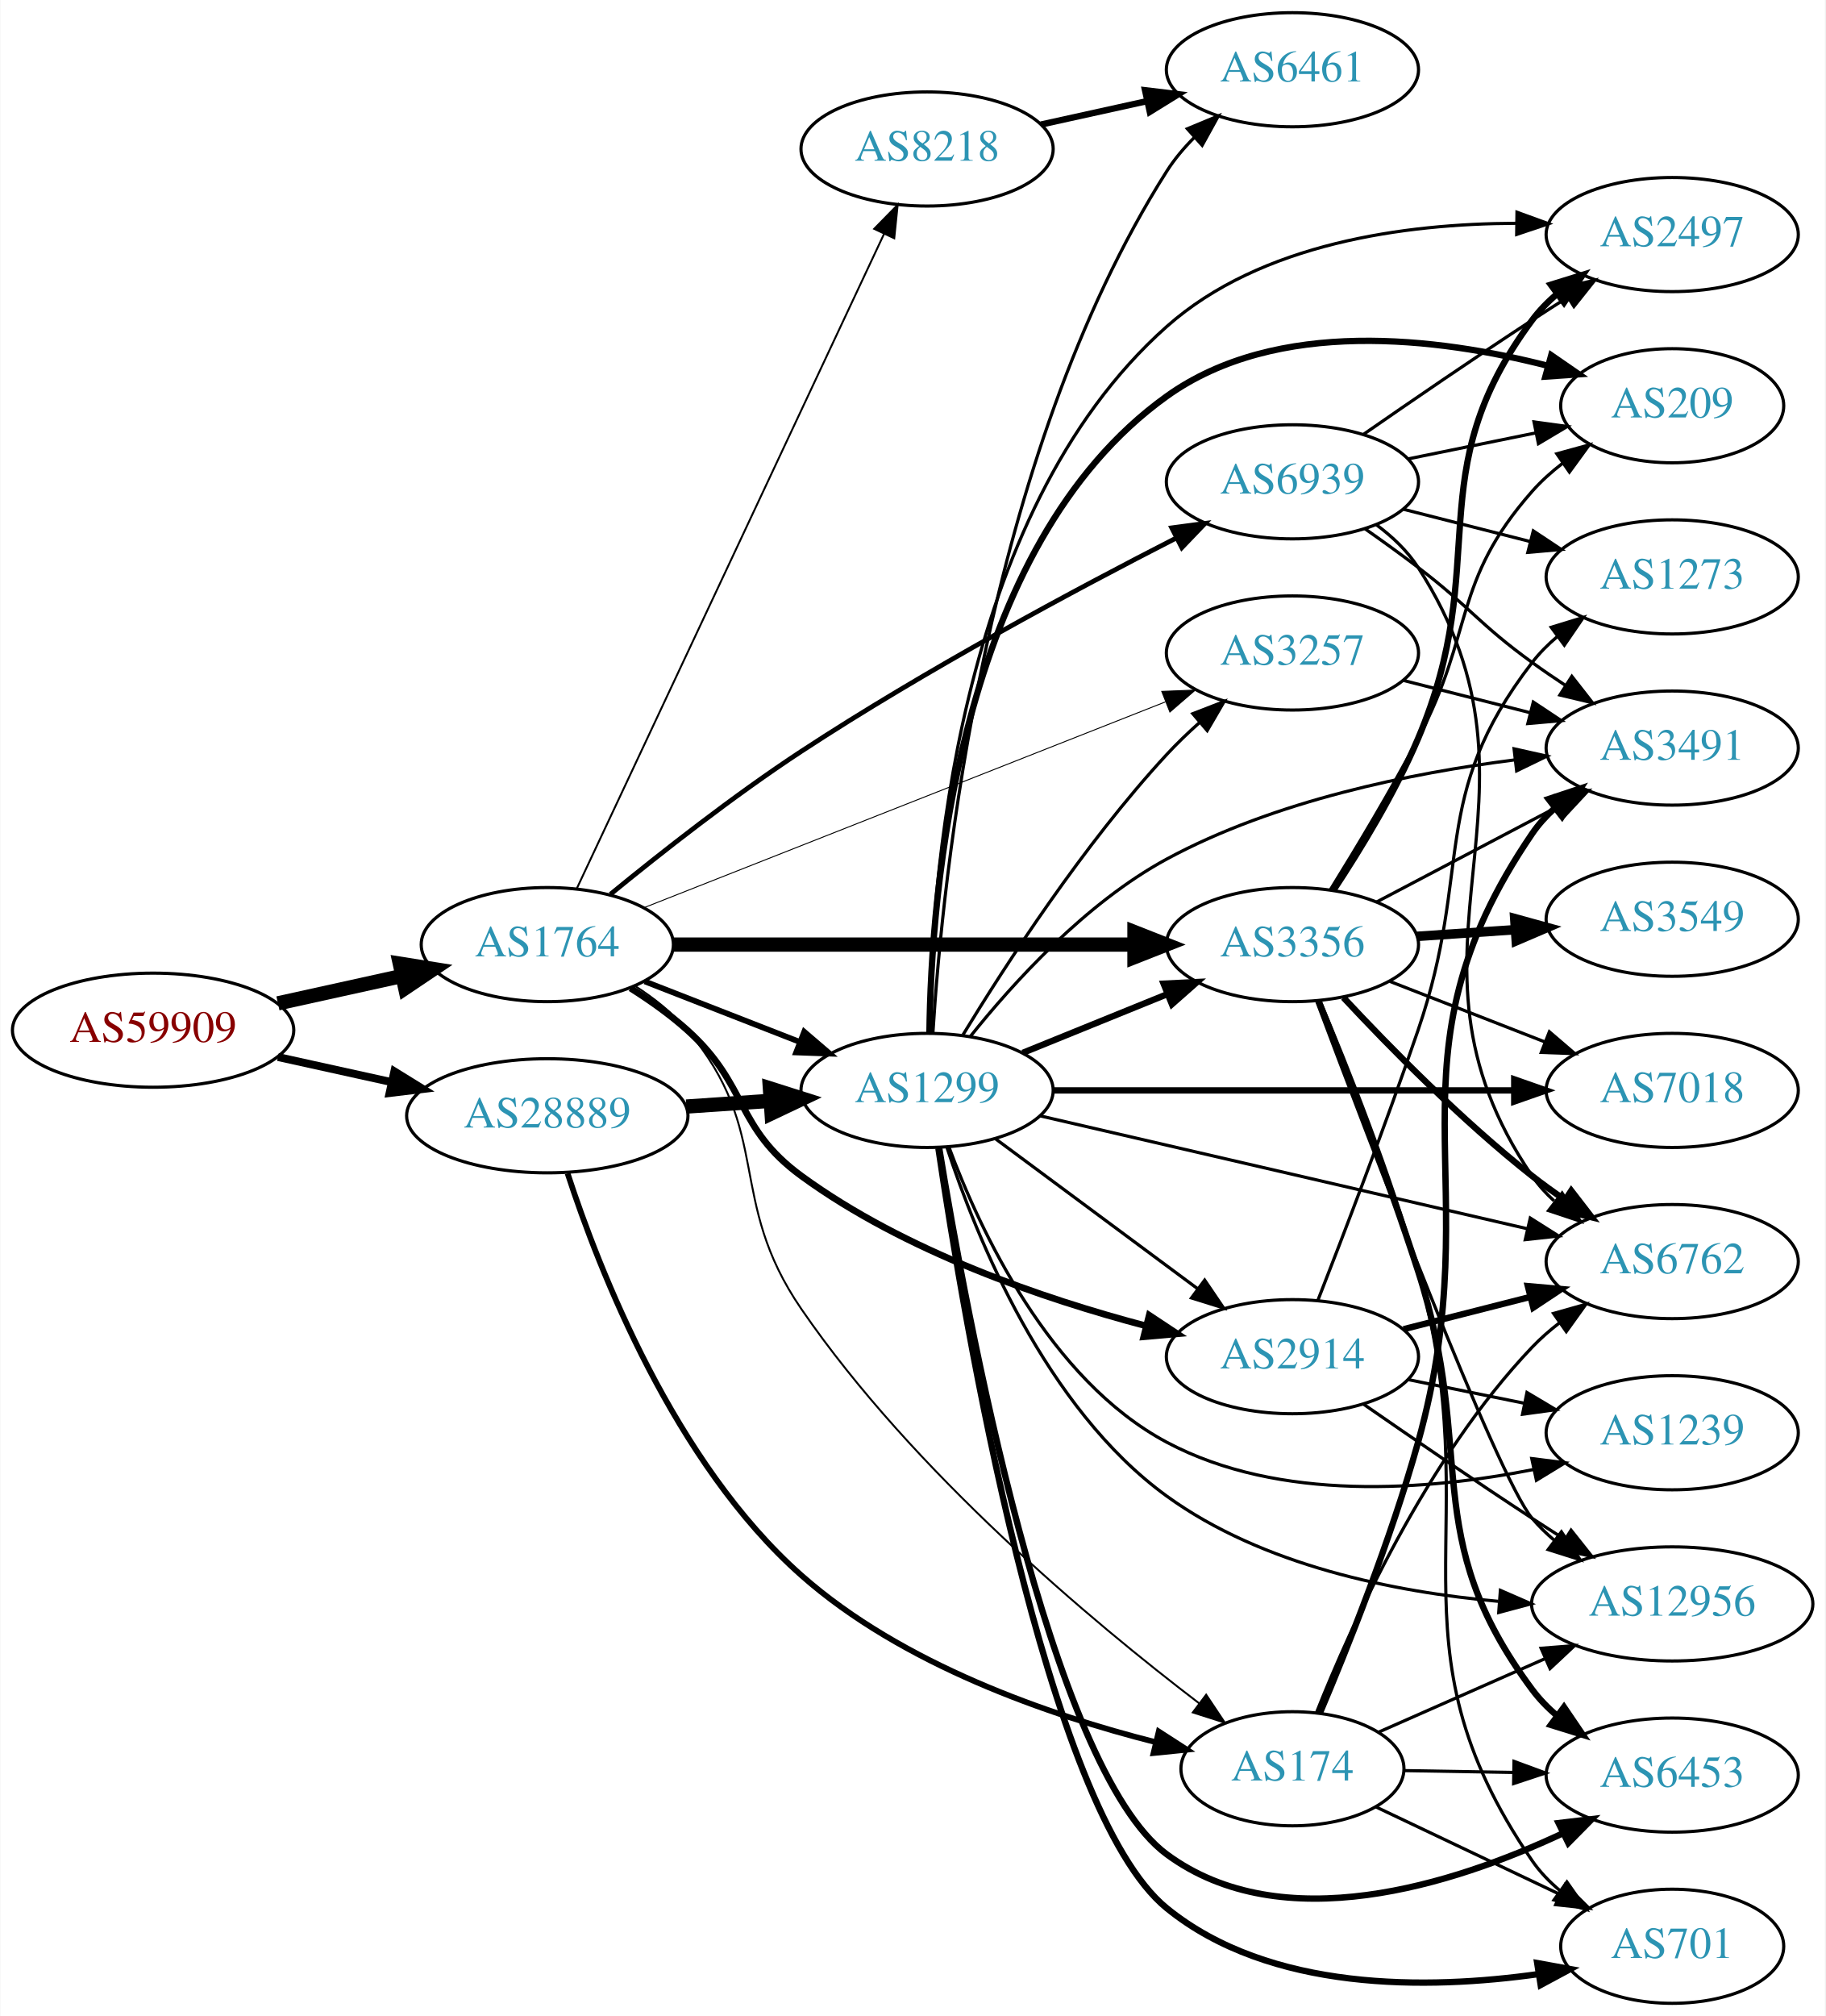
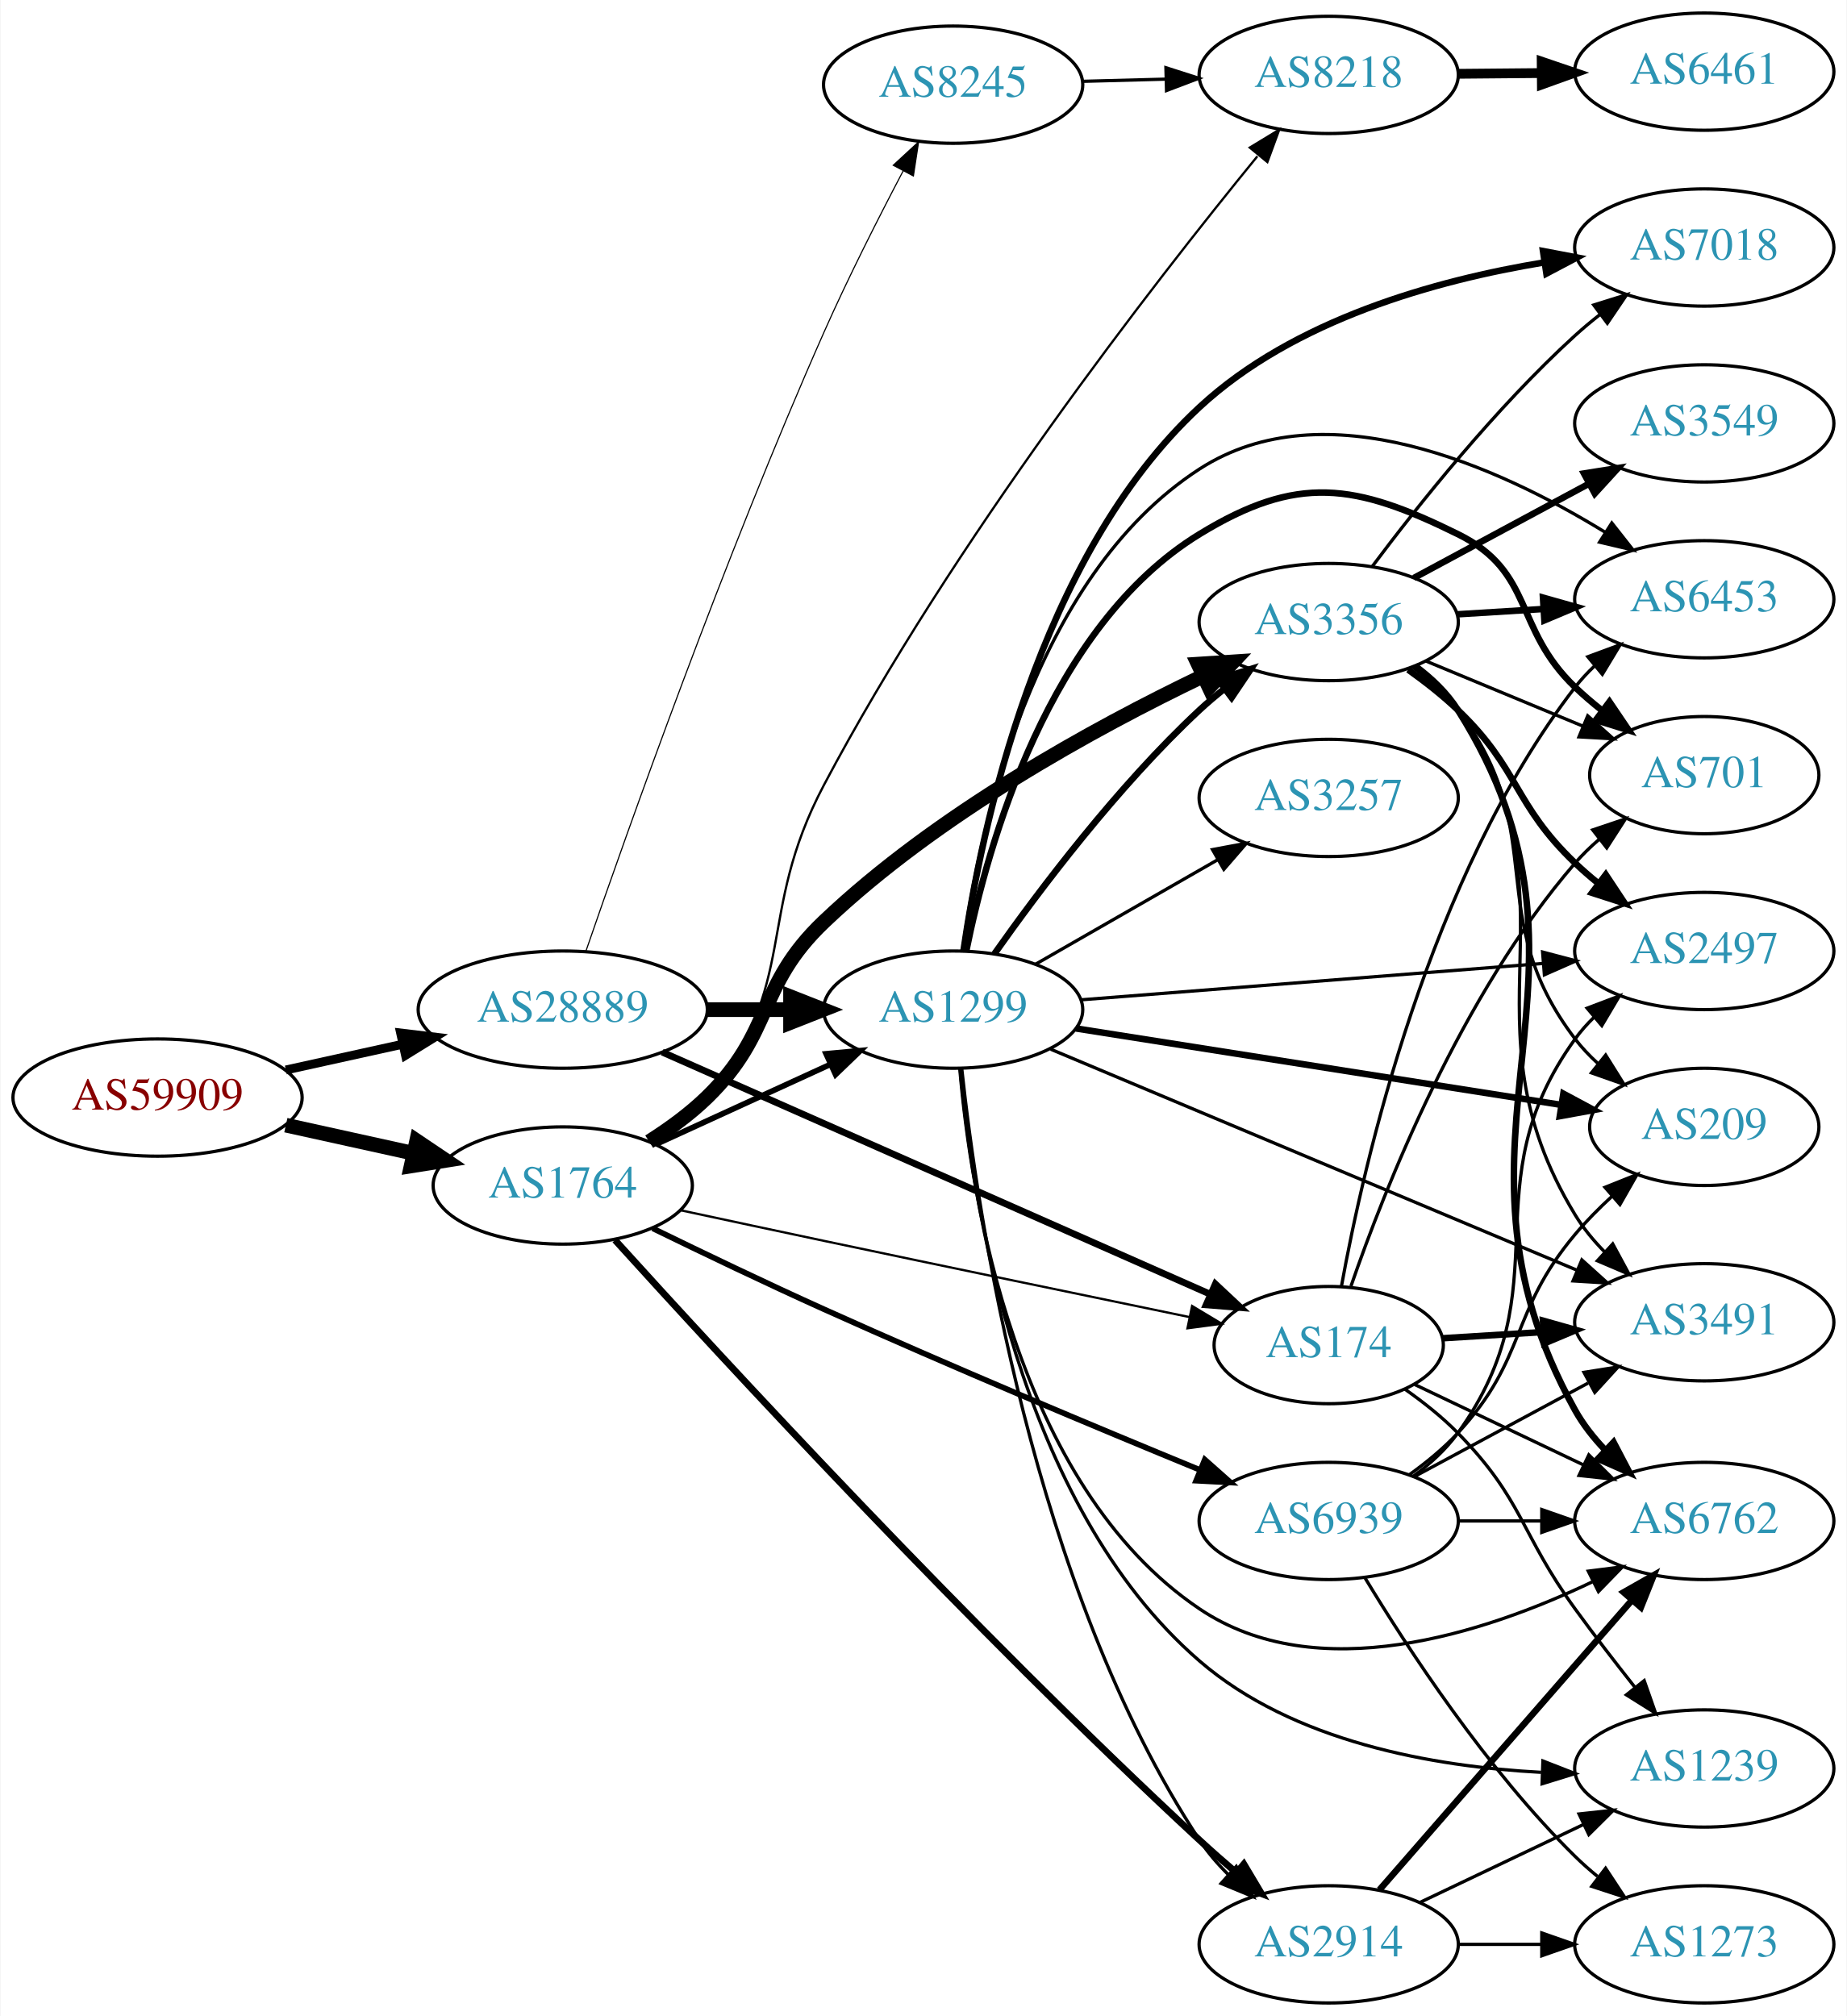
- <svg xmlns="http://www.w3.org/2000/svg" xmlns:xlink="http://www.w3.org/1999/xlink" width="576pt" height="636pt" viewBox="0.00 0.00 575.76 636.00">
-   <g id="graph0" class="graph" transform="scale(1 1) rotate(0) translate(4 632)">
-     <polygon fill="white" stroke="none" points="-4,4 -4,-632 571.762,-632 571.762,4 -4,4" />
+ <svg xmlns="http://www.w3.org/2000/svg" xmlns:xlink="http://www.w3.org/1999/xlink" width="567pt" height="619pt" viewBox="0.00 0.00 566.66 619.00">
+   <g id="graph0" class="graph" transform="scale(1 1) rotate(0) translate(4 615)">
+     <polygon fill="white" stroke="none" points="-4,4 -4,-615 562.663,-615 562.663,4 -4,4" />
    <g id="node1" class="node">
      <g id="a_node1">
        <a xlink:href="/asn/59909" xlink:title="AS59909 ~ Tele-Tec GmbH [AT]">
-           <ellipse fill="#ffffff" stroke="black" cx="44.196" cy="-307" rx="44.393" ry="18" />
-           <text text-anchor="middle" x="44.196" y="-303.3" font-family="Times,serif" font-size="14.00" fill="#880000">AS59909</text>
+           <ellipse fill="#ffffff" stroke="black" cx="44.196" cy="-278" rx="44.393" ry="18" />
+           <text text-anchor="middle" x="44.196" y="-274.3" font-family="Times,serif" font-size="14.00" fill="#880000">AS59909</text>
        </a>
      </g>
    </g>
    <g id="node2" class="node">
      <g id="a_node2">
        <a xlink:href="/asn/1764" xlink:title="AS1764 ~ NEXTLAYER-AS [AT]">
-           <ellipse fill="#ffffff" stroke="black" cx="168.588" cy="-334" rx="39.794" ry="18" />
-           <text text-anchor="middle" x="168.588" y="-330.3" font-family="Times,serif" font-size="14.00" fill="#2c94b3">AS1764</text>
+           <ellipse fill="#ffffff" stroke="black" cx="168.588" cy="-251" rx="39.794" ry="18" />
+           <text text-anchor="middle" x="168.588" y="-247.3" font-family="Times,serif" font-size="14.00" fill="#2c94b3">AS1764</text>
        </a>
      </g>
    </g>
    <g id="edge1" class="edge">
-       <path fill="none" stroke="black" stroke-width="4.5" d="M83.586,-315.469C95.977,-318.202 109.824,-321.257 122.644,-324.085" />
-       <polygon fill="black" stroke="black" stroke-width="4.5" points="122.045,-327.985 132.659,-326.295 123.742,-320.295 122.045,-327.985" />
+       <path fill="none" stroke="black" stroke-width="4.5" d="M83.586,-269.531C95.977,-266.798 109.824,-263.743 122.644,-260.915" />
+       <polygon fill="black" stroke="black" stroke-width="4.5" points="123.742,-264.705 132.659,-258.705 122.045,-257.015 123.742,-264.705" />
    </g>
    <g id="node3" class="node">
      <g id="a_node3">
        <a xlink:href="/asn/28889" xlink:title="AS28889 ~ LINZNET-AS [AT]">
-           <ellipse fill="#ffffff" stroke="black" cx="168.588" cy="-280" rx="44.393" ry="18" />
-           <text text-anchor="middle" x="168.588" y="-276.3" font-family="Times,serif" font-size="14.00" fill="#2c94b3">AS28889</text>
+           <ellipse fill="#ffffff" stroke="black" cx="168.588" cy="-305" rx="44.393" ry="18" />
+           <text text-anchor="middle" x="168.588" y="-301.3" font-family="Times,serif" font-size="14.00" fill="#2c94b3">AS28889</text>
        </a>
      </g>
    </g>
    <g id="edge2" class="edge">
-       <path fill="none" stroke="black" stroke-width="2.487" d="M83.586,-298.531C94.978,-296.018 107.6,-293.233 119.525,-290.603" />
-       <polygon fill="black" stroke="black" stroke-width="2.487" points="120.323,-294.011 129.335,-288.439 118.815,-287.175 120.323,-294.011" />
+       <path fill="none" stroke="black" stroke-width="2.727" d="M83.586,-286.469C94.978,-288.982 107.6,-291.767 119.525,-294.397" />
+       <polygon fill="black" stroke="black" stroke-width="2.727" points="118.815,-297.825 129.335,-296.561 120.323,-290.989 118.815,-297.825" />
    </g>
    <g id="node4" class="node">
      <g id="a_node4">
-         <a xlink:href="/asn/2914" xlink:title="AS2914 ~ NTT America, Inc. [US]">
-           <ellipse fill="#ffffff" stroke="black" cx="403.724" cy="-204" rx="39.794" ry="18" />
-           <text text-anchor="middle" x="403.724" y="-200.3" font-family="Times,serif" font-size="14.00" fill="#2c94b3">AS2914</text>
+         <a xlink:href="/asn/8218" xlink:title="AS8218 ~ legacy Neotelecoms [FR]">
+           <ellipse fill="#ffffff" stroke="black" cx="403.724" cy="-592" rx="39.794" ry="18" />
+           <text text-anchor="middle" x="403.724" y="-588.3" font-family="Times,serif" font-size="14.00" fill="#2c94b3">AS8218</text>
        </a>
      </g>
    </g>
    <g id="edge3" class="edge">
-       <path fill="none" stroke="black" stroke-width="2.1" d="M194.856,-320.259C201.024,-316.364 207.393,-311.851 212.784,-307 232.083,-289.635 227.818,-276.309 248.784,-261 281.428,-237.165 325.151,-222.244 357.657,-213.677" />
-       <polygon fill="black" stroke="black" stroke-width="2.1" points="358.526,-217.067 367.36,-211.219 356.807,-210.282 358.526,-217.067" />
+       <path fill="none" stroke="black" stroke-width="0.692" d="M196.415,-263.972C202.408,-267.832 208.306,-272.523 212.784,-278 241.63,-313.275 227.467,-333.726 248.784,-374 288.38,-448.809 349.856,-527.863 381.82,-567.008" />
+       <polygon fill="black" stroke="black" stroke-width="0.692" points="379.489,-569.684 388.544,-575.186 384.897,-565.238 379.489,-569.684" />
    </g>
    <g id="node5" class="node">
      <g id="a_node5">
        <a xlink:href="/asn/3356" xlink:title="AS3356 ~ Level 3 Parent, LLC [US]">
-           <ellipse fill="#ffffff" stroke="black" cx="403.724" cy="-334" rx="39.794" ry="18" />
-           <text text-anchor="middle" x="403.724" y="-330.3" font-family="Times,serif" font-size="14.00" fill="#2c94b3">AS3356</text>
+           <ellipse fill="#ffffff" stroke="black" cx="403.724" cy="-424" rx="39.794" ry="18" />
+           <text text-anchor="middle" x="403.724" y="-420.3" font-family="Times,serif" font-size="14.00" fill="#2c94b3">AS3356</text>
        </a>
      </g>
    </g>
    <g id="edge4" class="edge">
-       <path fill="none" stroke="black" stroke-width="4.5" d="M208.348,-334C248.264,-334 310.582,-334 353.853,-334" />
-       <polygon fill="black" stroke="black" stroke-width="4.5" points="353.872,-337.938 363.872,-334 353.872,-330.063 353.872,-337.938" />
+       <path fill="none" stroke="black" stroke-width="4.5" d="M195.117,-264.462C201.28,-268.362 207.582,-272.948 212.784,-278 233.478,-298.094 227.892,-312.113 248.784,-332 283.37,-364.921 331.763,-391.415 365.009,-407.368" />
+       <polygon fill="black" stroke="black" stroke-width="4.5" points="363.659,-411.084 374.383,-411.78 367.012,-403.959 363.659,-411.084" />
    </g>
    <g id="node6" class="node">
      <g id="a_node6">
-         <a xlink:href="/asn/3257" xlink:title="AS3257 ~ GTT [DE]">
-           <ellipse fill="#ffffff" stroke="black" cx="403.724" cy="-426" rx="39.794" ry="18" />
-           <text text-anchor="middle" x="403.724" y="-422.3" font-family="Times,serif" font-size="14.00" fill="#2c94b3">AS3257</text>
+         <a xlink:href="/asn/1299" xlink:title="AS1299 ~ Telia Carrier [EU]">
+           <ellipse fill="#ffffff" stroke="black" cx="288.431" cy="-305" rx="39.794" ry="18" />
+           <text text-anchor="middle" x="288.431" y="-301.3" font-family="Times,serif" font-size="14.00" fill="#2c94b3">AS1299</text>
        </a>
      </g>
    </g>
    <g id="edge5" class="edge">
-       <path fill="none" stroke="black" stroke-width="0.3" d="M199.115,-345.652C240.867,-362.128 317.233,-392.264 363.644,-410.578" />
-       <polygon fill="black" stroke="black" stroke-width="0.3" points="362.483,-413.883 373.069,-414.298 365.052,-407.371 362.483,-413.883" />
+       <path fill="none" stroke="black" stroke-width="1.731" d="M197.217,-263.661C213.174,-270.973 233.445,-280.261 250.727,-288.181" />
+       <polygon fill="black" stroke="black" stroke-width="1.731" points="249.426,-291.435 259.975,-292.419 252.342,-285.071 249.426,-291.435" />
    </g>
    <g id="node7" class="node">
      <g id="a_node7">
-         <a xlink:href="/asn/174" xlink:title="AS174 ~ Cogent Communications [US]">
-           <ellipse fill="#ffffff" stroke="black" cx="403.724" cy="-74" rx="35.194" ry="18" />
-           <text text-anchor="middle" x="403.724" y="-70.3" font-family="Times,serif" font-size="14.00" fill="#2c94b3">AS174</text>
+         <a xlink:href="/asn/2914" xlink:title="AS2914 ~ NTT America, Inc. [US]">
+           <ellipse fill="#ffffff" stroke="black" cx="403.724" cy="-18" rx="39.794" ry="18" />
+           <text text-anchor="middle" x="403.724" y="-14.3" font-family="Times,serif" font-size="14.00" fill="#2c94b3">AS2914</text>
        </a>
      </g>
    </g>
    <g id="edge6" class="edge">
-       <path fill="none" stroke="black" stroke-width="0.6" d="M196.301,-320.934C202.297,-317.076 208.225,-312.41 212.784,-307 240.015,-274.686 224.861,-253.833 248.784,-219 284.137,-167.524 340.466,-120.443 374.292,-94.639" />
-       <polygon fill="black" stroke="black" stroke-width="0.6" points="376.498,-97.359 382.381,-88.547 372.287,-91.767 376.498,-97.359" />
+       <path fill="none" stroke="black" stroke-width="2.077" d="M184.631,-234.246C216.545,-198.977 293.872,-114.975 364.077,-50 367.645,-46.698 371.495,-43.314 375.333,-40.042" />
+       <polygon fill="black" stroke="black" stroke-width="2.077" points="377.677,-42.644 383.102,-33.543 373.186,-37.275 377.677,-42.644" />
    </g>
    <g id="node8" class="node">
      <g id="a_node8">
-         <a xlink:href="/asn/1299" xlink:title="AS1299 ~ Telia Carrier [EU]">
-           <ellipse fill="#ffffff" stroke="black" cx="288.431" cy="-288" rx="39.794" ry="18" />
-           <text text-anchor="middle" x="288.431" y="-284.3" font-family="Times,serif" font-size="14.00" fill="#2c94b3">AS1299</text>
+         <a xlink:href="/asn/174" xlink:title="AS174 ~ Cogent Communications [US]">
+           <ellipse fill="#ffffff" stroke="black" cx="403.724" cy="-202" rx="35.194" ry="18" />
+           <text text-anchor="middle" x="403.724" y="-198.3" font-family="Times,serif" font-size="14.00" fill="#2c94b3">AS174</text>
        </a>
      </g>
    </g>
    <g id="edge7" class="edge">
-       <path fill="none" stroke="black" stroke-width="1.8" d="M199.325,-322.392C214.119,-316.618 232.196,-309.561 248.118,-303.346" />
-       <polygon fill="black" stroke="black" stroke-width="1.8" points="249.661,-306.501 257.704,-299.604 247.115,-299.98 249.661,-306.501" />
+       <path fill="none" stroke="black" stroke-width="0.692" d="M204.666,-243.419C218.419,-240.46 234.338,-237.052 248.784,-234 286.696,-225.991 329.896,-217.024 360.863,-210.625" />
+       <polygon fill="black" stroke="black" stroke-width="0.692" points="361.784,-214.009 370.87,-208.559 360.369,-207.154 361.784,-214.009" />
    </g>
    <g id="node9" class="node">
      <g id="a_node9">
-         <a xlink:href="/asn/8218" xlink:title="AS8218 ~ legacy Neotelecoms [FR]">
-           <ellipse fill="#ffffff" stroke="black" cx="288.431" cy="-585" rx="39.794" ry="18" />
-           <text text-anchor="middle" x="288.431" y="-581.3" font-family="Times,serif" font-size="14.00" fill="#2c94b3">AS8218</text>
+         <a xlink:href="/asn/6939" xlink:title="AS6939 ~ Hurricane Electric LLC [US]">
+           <ellipse fill="#ffffff" stroke="black" cx="403.724" cy="-148" rx="39.794" ry="18" />
+           <text text-anchor="middle" x="403.724" y="-144.3" font-family="Times,serif" font-size="14.00" fill="#2c94b3">AS6939</text>
        </a>
      </g>
    </g>
    <g id="edge8" class="edge">
-       <path fill="none" stroke="black" stroke-width="0.6" d="M177.875,-351.65C198.202,-394.945 250.635,-506.626 274.841,-558.185" />
-       <polygon fill="black" stroke="black" stroke-width="0.6" points="271.735,-559.805 279.153,-567.37 278.072,-556.83 271.735,-559.805" />
+       <path fill="none" stroke="black" stroke-width="1.731" d="M196.2,-237.84C211.498,-230.373 231.127,-220.958 248.784,-213 287.685,-195.467 332.7,-176.624 363.963,-163.765" />
+       <polygon fill="black" stroke="black" stroke-width="1.731" points="365.682,-166.843 373.605,-159.809 363.025,-160.367 365.682,-166.843" />
+     </g>
+     <g id="edge28" class="edge">
+       <path fill="none" stroke="black" stroke-width="4.5" d="M212.799,-305C221.112,-305 229.875,-305 238.357,-305" />
+       <polygon fill="black" stroke="black" stroke-width="4.5" points="238.516,-308.938 248.516,-305 238.516,-301.063 238.516,-308.938" />
+     </g>
+     <g id="edge26" class="edge">
+       <path fill="none" stroke="black" stroke-width="2.077" d="M199.115,-291.955C242.011,-273.003 321.443,-237.91 367.39,-217.611" />
+       <polygon fill="black" stroke="black" stroke-width="2.077" points="368.928,-220.758 376.661,-213.515 366.099,-214.355 368.928,-220.758" />
+     </g>
+     <g id="node21" class="node">
+       <g id="a_node21">
+         <a xlink:href="/asn/8245" xlink:title="AS8245 ~ Video-Broadcast GmbH [AT]">
+           <ellipse fill="#ffffff" stroke="black" cx="288.431" cy="-589" rx="39.794" ry="18" />
+           <text text-anchor="middle" x="288.431" y="-585.3" font-family="Times,serif" font-size="14.00" fill="#2c94b3">AS8245</text>
+         </a>
+       </g>
+     </g>
+     <g id="edge27" class="edge">
+       <path fill="none" stroke="black" stroke-width="0.346" d="M175.639,-322.788C188.133,-359.052 218.181,-443.935 248.784,-513 256.212,-529.763 265.5,-548.097 273.109,-562.558" />
+       <polygon fill="black" stroke="black" stroke-width="0.346" points="270.048,-564.256 277.83,-571.445 276.229,-560.972 270.048,-564.256" />
    </g>
    <g id="node10" class="node">
      <g id="a_node10">
-         <a xlink:href="/asn/6939" xlink:title="AS6939 ~ Hurricane Electric LLC [US]">
-           <ellipse fill="#ffffff" stroke="black" cx="403.724" cy="-480" rx="39.794" ry="18" />
-           <text text-anchor="middle" x="403.724" y="-476.3" font-family="Times,serif" font-size="14.00" fill="#2c94b3">AS6939</text>
+         <a xlink:href="/asn/6461" xlink:title="AS6461 ~ Zayo Bandwidth [US]">
+           <ellipse fill="#ffffff" stroke="black" cx="519.017" cy="-593" rx="39.794" ry="18" />
+           <text text-anchor="middle" x="519.017" y="-589.3" font-family="Times,serif" font-size="14.00" fill="#2c94b3">AS6461</text>
        </a>
      </g>
    </g>
    <g id="edge9" class="edge">
-       <path fill="none" stroke="black" stroke-width="1.5" d="M188.513,-349.889C204.192,-362.728 227.305,-380.915 248.784,-395 287.937,-420.675 335.425,-446.093 367.211,-462.347" />
-       <polygon fill="black" stroke="black" stroke-width="1.5" points="365.641,-465.475 376.142,-466.884 368.812,-459.235 365.641,-465.475" />
-     </g>
-     <g id="edge43" class="edge">
-       <path fill="none" stroke="black" stroke-width="1.8" d="M174.99,-261.821C184.866,-231.524 208.603,-170.533 248.784,-135 280.595,-106.869 326.95,-90.892 360.473,-82.409" />
-       <polygon fill="black" stroke="black" stroke-width="1.8" points="361.531,-85.755 370.434,-80.012 359.893,-78.949 361.531,-85.755" />
-     </g>
-     <g id="edge44" class="edge">
-       <path fill="none" stroke="black" stroke-width="4.5" d="M212.465,-282.911C221.074,-283.495 230.177,-284.113 238.96,-284.709" />
-       <polygon fill="black" stroke="black" stroke-width="4.5" points="238.831,-288.647 249.075,-285.396 239.365,-280.79 238.831,-288.647" />
+       <path fill="none" stroke="black" stroke-width="3" d="M443.396,-592.341C451.599,-592.414 460.363,-592.491 468.895,-592.566" />
+       <polygon fill="black" stroke="black" stroke-width="3" points="469.104,-596.068 479.134,-592.657 469.166,-589.069 469.104,-596.068" />
    </g>
    <g id="node11" class="node">
      <g id="a_node11">
-         <a xlink:href="/asn/1239" xlink:title="AS1239 ~ Sprint [US]">
-           <ellipse fill="#ffffff" stroke="black" cx="523.566" cy="-180" rx="39.794" ry="18" />
-           <text text-anchor="middle" x="523.566" y="-176.3" font-family="Times,serif" font-size="14.00" fill="#2c94b3">AS1239</text>
+         <a xlink:href="/asn/6762" xlink:title="AS6762 ~ TELECOM ITALIA SPARKLE S.p.A. [IT]">
+           <ellipse fill="#ffffff" stroke="black" cx="519.017" cy="-148" rx="39.794" ry="18" />
+           <text text-anchor="middle" x="519.017" y="-144.3" font-family="Times,serif" font-size="14.00" fill="#2c94b3">AS6762</text>
        </a>
      </g>
    </g>
    <g id="edge10" class="edge">
-       <path fill="none" stroke="black" d="M440.08,-196.799C451.627,-194.448 464.619,-191.802 476.817,-189.317" />
-       <polygon fill="black" stroke="black" points="477.727,-192.704 486.827,-187.279 476.33,-185.845 477.727,-192.704" />
+       <path fill="none" stroke="black" stroke-width="2" d="M430.247,-410.526C435.292,-406.775 440.048,-402.259 443.37,-397 495.117,-315.091 432.277,-266.67 479.37,-182 481.795,-177.641 484.999,-173.567 488.528,-169.86" />
+       <polygon fill="black" stroke="black" stroke-width="2" points="491.169,-172.182 496.081,-162.795 486.387,-167.07 491.169,-172.182" />
    </g>
    <g id="node12" class="node">
      <g id="a_node12">
-         <a xlink:href="/asn/6762" xlink:title="AS6762 ~ TELECOM ITALIA SPARKLE S.p.A. [IT]">
-           <ellipse fill="#ffffff" stroke="black" cx="523.566" cy="-234" rx="39.794" ry="18" />
-           <text text-anchor="middle" x="523.566" y="-230.3" font-family="Times,serif" font-size="14.00" fill="#2c94b3">AS6762</text>
+         <a xlink:href="/asn/2497" xlink:title="AS2497 ~ Internet Initiative Japan Inc. [JP]">
+           <ellipse fill="#ffffff" stroke="black" cx="519.017" cy="-323" rx="39.794" ry="18" />
+           <text text-anchor="middle" x="519.017" y="-319.3" font-family="Times,serif" font-size="14.00" fill="#2c94b3">AS2497</text>
        </a>
      </g>
    </g>
    <g id="edge11" class="edge">
-       <path fill="none" stroke="black" stroke-width="2" d="M438.809,-212.677C451.267,-215.849 465.539,-219.482 478.73,-222.84" />
-       <polygon fill="black" stroke="black" stroke-width="2" points="478.004,-226.267 488.558,-225.342 479.731,-219.483 478.004,-226.267" />
+       <path fill="none" stroke="black" stroke-width="2" d="M428.104,-409.394C433.369,-405.645 438.758,-401.414 443.37,-397 462.379,-378.806 460.361,-368.194 479.37,-350 481.532,-347.931 483.865,-345.902 486.275,-343.944" />
+       <polygon fill="black" stroke="black" stroke-width="2" points="488.782,-346.436 494.636,-337.606 484.553,-340.858 488.782,-346.436" />
    </g>
    <g id="node13" class="node">
      <g id="a_node13">
-         <a xlink:href="/asn/12956" xlink:title="AS12956 ~ TELXIUS [ES]">
-           <ellipse fill="#ffffff" stroke="black" cx="523.566" cy="-126" rx="44.393" ry="18" />
-           <text text-anchor="middle" x="523.566" y="-122.3" font-family="Times,serif" font-size="14.00" fill="#2c94b3">AS12956</text>
+         <a xlink:href="/asn/3549" xlink:title="AS3549 ~ Level 3 Parent, LLC [US]">
+           <ellipse fill="#ffffff" stroke="black" cx="519.017" cy="-485" rx="39.794" ry="18" />
+           <text text-anchor="middle" x="519.017" y="-481.3" font-family="Times,serif" font-size="14.00" fill="#2c94b3">AS3549</text>
        </a>
      </g>
    </g>
    <g id="edge12" class="edge">
-       <path fill="none" stroke="black" d="M426.127,-189.037C440.966,-178.746 461.241,-164.852 479.37,-153 482.69,-150.83 486.172,-148.592 489.657,-146.376" />
-       <polygon fill="black" stroke="black" points="491.647,-149.259 498.239,-140.964 487.914,-143.337 491.647,-149.259" />
+       <path fill="none" stroke="black" stroke-width="2" d="M429.867,-437.538C445.598,-446.008 466.082,-457.037 483.344,-466.331" />
+       <polygon fill="black" stroke="black" stroke-width="2" points="482.088,-469.63 492.552,-471.289 485.406,-463.467 482.088,-469.63" />
    </g>
    <g id="node14" class="node">
      <g id="a_node14">
-         <a xlink:href="/asn/1273" xlink:title="AS1273 ~ Vodafone Group PLC [EU]">
-           <ellipse fill="#ffffff" stroke="black" cx="523.566" cy="-450" rx="39.794" ry="18" />
-           <text text-anchor="middle" x="523.566" y="-446.3" font-family="Times,serif" font-size="14.00" fill="#2c94b3">AS1273</text>
+         <a xlink:href="/asn/7018" xlink:title="AS7018 ~ AT&amp;T Services, Inc. [US]">
+           <ellipse fill="#ffffff" stroke="black" cx="519.017" cy="-539" rx="39.794" ry="18" />
+           <text text-anchor="middle" x="519.017" y="-535.3" font-family="Times,serif" font-size="14.00" fill="#2c94b3">AS7018</text>
        </a>
      </g>
    </g>
    <g id="edge13" class="edge">
-       <path fill="none" stroke="black" d="M411.742,-221.75C419.739,-242.187 433.037,-276.825 443.37,-307 460.859,-358.07 446.421,-380.241 479.37,-423 481.664,-425.977 484.387,-428.71 487.334,-431.198" />
-       <polygon fill="black" stroke="black" points="485.382,-434.107 495.512,-437.209 489.527,-428.466 485.382,-434.107" />
-     </g>
-     <g id="edge16" class="edge">
-       <path fill="none" stroke="black" stroke-width="2" d="M419.821,-317.288C434.287,-301.765 457.144,-278.481 479.37,-261 482.655,-258.417 486.198,-255.867 489.794,-253.427" />
-       <polygon fill="black" stroke="black" stroke-width="2" points="491.708,-256.357 498.178,-247.967 487.888,-250.491 491.708,-256.357" />
-     </g>
-     <g id="edge17" class="edge">
-       <path fill="none" stroke="black" d="M411.327,-316.269C427.423,-273.316 468.18,-166.24 479.37,-153 481.482,-150.501 483.886,-148.16 486.454,-145.984" />
-       <polygon fill="black" stroke="black" points="488.603,-148.747 494.517,-139.957 484.412,-143.141 488.603,-148.747" />
+       <path fill="none" stroke="black" d="M417.049,-441.017C430.983,-459.622 454.927,-489.746 479.37,-512 481.791,-514.204 484.399,-516.379 487.076,-518.479" />
+       <polygon fill="black" stroke="black" points="485.084,-521.359 495.199,-524.513 489.259,-515.74 485.084,-521.359" />
    </g>
    <g id="node15" class="node">
      <g id="a_node15">
-         <a xlink:href="/asn/7018" xlink:title="AS7018 ~ AT&amp;T Services, Inc. [US]">
-           <ellipse fill="#ffffff" stroke="black" cx="523.566" cy="-288" rx="39.794" ry="18" />
-           <text text-anchor="middle" x="523.566" y="-284.3" font-family="Times,serif" font-size="14.00" fill="#2c94b3">AS7018</text>
+         <a xlink:href="/asn/6453" xlink:title="AS6453 ~ TATA COMMUNICATIONS (AMERICA) INC [US]">
+           <ellipse fill="#ffffff" stroke="black" cx="519.017" cy="-431" rx="39.794" ry="18" />
+           <text text-anchor="middle" x="519.017" y="-427.3" font-family="Times,serif" font-size="14.00" fill="#2c94b3">AS6453</text>
        </a>
      </g>
    </g>
    <g id="edge14" class="edge">
-       <path fill="none" stroke="black" d="M434.46,-322.392C449.254,-316.618 467.332,-309.561 483.253,-303.346" />
-       <polygon fill="black" stroke="black" points="484.796,-306.501 492.839,-299.604 482.251,-299.98 484.796,-306.501" />
+       <path fill="none" stroke="black" stroke-width="2" d="M443.08,-426.37C451.569,-426.894 460.673,-427.457 469.507,-428.003" />
+       <polygon fill="black" stroke="black" stroke-width="2" points="469.504,-431.509 479.7,-428.633 469.935,-424.522 469.504,-431.509" />
    </g>
    <g id="node16" class="node">
      <g id="a_node16">
-         <a xlink:href="/asn/2497" xlink:title="AS2497 ~ Internet Initiative Japan Inc. [JP]">
-           <ellipse fill="#ffffff" stroke="black" cx="523.566" cy="-558" rx="39.794" ry="18" />
-           <text text-anchor="middle" x="523.566" y="-554.3" font-family="Times,serif" font-size="14.00" fill="#2c94b3">AS2497</text>
+         <a xlink:href="/asn/3491" xlink:title="AS3491 ~ PCCW Global, Inc. [US]">
+           <ellipse fill="#ffffff" stroke="black" cx="519.017" cy="-209" rx="39.794" ry="18" />
+           <text text-anchor="middle" x="519.017" y="-205.3" font-family="Times,serif" font-size="14.00" fill="#2c94b3">AS3491</text>
        </a>
      </g>
    </g>
    <g id="edge15" class="edge">
-       <path fill="none" stroke="black" stroke-width="2" d="M416.736,-351.25C425.15,-363.972 436.139,-381.959 443.37,-399 467.125,-454.978 443.094,-482.196 479.37,-531 481.612,-534.017 484.301,-536.776 487.225,-539.28" />
-       <polygon fill="black" stroke="black" stroke-width="2" points="485.254,-542.175 495.374,-545.314 489.42,-536.55 485.254,-542.175" />
+       <path fill="none" stroke="black" d="M430.006,-410.368C435.064,-406.626 439.886,-402.153 443.37,-397 482.987,-338.415 442.638,-302.435 479.37,-242 481.873,-237.882 485.068,-234.018 488.545,-230.489" />
+       <polygon fill="black" stroke="black" points="490.917,-233.062 495.947,-223.738 486.2,-227.89 490.917,-233.062" />
    </g>
    <g id="node17" class="node">
      <g id="a_node17">
-         <a xlink:href="/asn/6453" xlink:title="AS6453 ~ TATA COMMUNICATIONS (AMERICA) INC [US]">
-           <ellipse fill="#ffffff" stroke="black" cx="523.566" cy="-72" rx="39.794" ry="18" />
-           <text text-anchor="middle" x="523.566" y="-68.3" font-family="Times,serif" font-size="14.00" fill="#2c94b3">AS6453</text>
-         </a>
-       </g>
-     </g>
-     <g id="edge18" class="edge">
-       <path fill="none" stroke="black" stroke-width="2" d="M411.932,-316.313C420.104,-295.935 433.561,-261.35 443.37,-231 462.071,-173.138 443.094,-147.804 479.37,-99 481.612,-95.984 484.301,-93.224 487.225,-90.72" />
-       <polygon fill="black" stroke="black" stroke-width="2" points="489.42,-93.45 495.374,-84.686 485.254,-87.825 489.42,-93.45" />
+         <a xlink:href="/asn/209" xlink:title="AS209 ~ CenturyLink Communications, LLC [US]">
+           <ellipse fill="#ffffff" stroke="black" cx="519.017" cy="-269" rx="35.194" ry="18" />
+           <text text-anchor="middle" x="519.017" y="-265.3" font-family="Times,serif" font-size="14.00" fill="#2c94b3">AS209</text>
+         </a>
+       </g>
+     </g>
+     <g id="edge16" class="edge">
+       <path fill="none" stroke="black" d="M429.579,-410.061C434.659,-406.334 439.597,-401.946 443.37,-397 472.275,-359.111 450.466,-333.889 479.37,-296 481.406,-293.332 483.78,-290.826 486.333,-288.499" />
+       <polygon fill="black" stroke="black" points="488.747,-291.05 494.367,-282.069 484.373,-285.585 488.747,-291.05" />
    </g>
    <g id="node18" class="node">
      <g id="a_node18">
-         <a xlink:href="/asn/3549" xlink:title="AS3549 ~ Level 3 Parent, LLC [US]">
-           <ellipse fill="#ffffff" stroke="black" cx="523.566" cy="-342" rx="39.794" ry="18" />
-           <text text-anchor="middle" x="523.566" y="-338.3" font-family="Times,serif" font-size="14.00" fill="#2c94b3">AS3549</text>
-         </a>
-       </g>
-     </g>
-     <g id="edge19" class="edge">
-       <path fill="none" stroke="black" stroke-width="3" d="M442.984,-336.597C452.863,-337.268 463.63,-337.999 473.96,-338.7" />
-       <polygon fill="black" stroke="black" stroke-width="3" points="473.881,-342.203 484.095,-339.388 474.355,-335.219 473.881,-342.203" />
+         <a xlink:href="/asn/701" xlink:title="AS701 ~ UUNET [US]">
+           <ellipse fill="#ffffff" stroke="black" cx="519.017" cy="-377" rx="35.194" ry="18" />
+           <text text-anchor="middle" x="519.017" y="-373.3" font-family="Times,serif" font-size="14.00" fill="#2c94b3">AS701</text>
+         </a>
+       </g>
+     </g>
+     <g id="edge17" class="edge">
+       <path fill="none" stroke="black" d="M433.605,-412.018C448.264,-405.937 466.218,-398.489 481.793,-392.027" />
+       <polygon fill="black" stroke="black" points="483.238,-395.218 491.133,-388.153 480.555,-388.752 483.238,-395.218" />
+     </g>
+     <g id="edge37" class="edge">
+       <path fill="none" stroke="black" stroke-width="2" d="M301.107,-322.142C314.828,-341.578 338.932,-373.599 364.077,-397 366.474,-399.23 369.065,-401.423 371.732,-403.535" />
+       <polygon fill="black" stroke="black" stroke-width="2" points="369.73,-406.409 379.837,-409.587 373.919,-400.8 369.73,-406.409" />
+     </g>
+     <g id="edge31" class="edge">
+       <path fill="none" stroke="black" d="M291.086,-286.795C295.826,-242.734 312.604,-128.225 364.077,-50 366.569,-46.214 369.644,-42.645 372.962,-39.361" />
+       <polygon fill="black" stroke="black" points="375.35,-41.922 380.484,-32.654 370.691,-36.697 375.35,-41.922" />
+     </g>
+     <g id="edge32" class="edge">
+       <path fill="none" stroke="black" d="M290.471,-286.817C293.77,-248.347 307.463,-159.128 364.077,-121 400.128,-96.721 451.336,-113.398 484.618,-129.282" />
+       <polygon fill="black" stroke="black" points="483.407,-132.589 493.917,-133.923 486.532,-126.326 483.407,-132.589" />
+     </g>
+     <g id="edge33" class="edge">
+       <path fill="none" stroke="black" d="M327.691,-308.013C366.672,-311.082 427.25,-315.853 469.561,-319.184" />
+       <polygon fill="black" stroke="black" points="469.388,-322.681 479.632,-319.977 469.937,-315.703 469.388,-322.681" />
+     </g>
+     <g id="edge34" class="edge">
+       <path fill="none" stroke="black" stroke-width="2" d="M291.608,-323.117C296.989,-359.92 314.303,-443.842 364.077,-490 392.965,-516.789 436.499,-528.932 469.908,-534.437" />
+       <polygon fill="black" stroke="black" stroke-width="2" points="469.515,-537.917 479.924,-535.941 470.555,-530.994 469.515,-537.917" />
+     </g>
+     <g id="edge35" class="edge">
+       <path fill="none" stroke="black" d="M291.313,-323.084C296.109,-358.737 312.338,-437.536 364.077,-471 402.544,-495.879 455.804,-471.713 488.529,-451.621" />
+       <polygon fill="black" stroke="black" points="490.632,-454.431 497.185,-446.106 486.871,-448.528 490.632,-454.431" />
+     </g>
+     <g id="edge39" class="edge">
+       <path fill="none" stroke="black" d="M318.381,-292.842C359.431,-275.602 434.605,-244.031 480.073,-224.935" />
+       <polygon fill="black" stroke="black" points="481.437,-228.159 489.301,-221.06 478.726,-221.705 481.437,-228.159" />
+     </g>
+     <g id="edge38" class="edge">
+       <path fill="none" stroke="black" stroke-width="2" d="M326.157,-299.216C366.73,-292.826 431.996,-282.547 474.948,-275.783" />
+       <polygon fill="black" stroke="black" stroke-width="2" points="475.757,-279.199 485.091,-274.185 474.668,-272.284 475.757,-279.199" />
+     </g>
+     <g id="edge36" class="edge">
+       <path fill="none" stroke="black" stroke-width="2" d="M292.454,-322.969C298.972,-355.317 317.696,-422.622 364.077,-451 394.138,-469.393 411.77,-466.6 443.37,-451 466.964,-439.352 460.361,-422.194 479.37,-404 481.931,-401.549 484.732,-399.154 487.618,-396.867" />
+       <polygon fill="black" stroke="black" stroke-width="2" points="489.911,-399.524 495.849,-390.749 485.735,-393.906 489.911,-399.524" />
    </g>
    <g id="node19" class="node">
      <g id="a_node19">
-         <a xlink:href="/asn/3491" xlink:title="AS3491 ~ PCCW Global, Inc. [US]">
-           <ellipse fill="#ffffff" stroke="black" cx="523.566" cy="-396" rx="39.794" ry="18" />
-           <text text-anchor="middle" x="523.566" y="-392.3" font-family="Times,serif" font-size="14.00" fill="#2c94b3">AS3491</text>
-         </a>
-       </g>
-     </g>
-     <g id="edge20" class="edge">
-       <path fill="none" stroke="black" d="M430.294,-347.453C447.203,-356.35 469.577,-368.121 488.058,-377.844" />
-       <polygon fill="black" stroke="black" points="486.567,-381.014 497.046,-382.573 489.826,-374.82 486.567,-381.014" />
+         <a xlink:href="/asn/1239" xlink:title="AS1239 ~ Sprint [US]">
+           <ellipse fill="#ffffff" stroke="black" cx="519.017" cy="-72" rx="39.794" ry="18" />
+           <text text-anchor="middle" x="519.017" y="-68.3" font-family="Times,serif" font-size="14.00" fill="#2c94b3">AS1239</text>
+         </a>
+       </g>
+     </g>
+     <g id="edge40" class="edge">
+       <path fill="none" stroke="black" d="M290.583,-286.84C294.115,-247.32 308.26,-153.207 364.077,-105 392.822,-80.174 435.719,-72.576 468.934,-70.819" />
+       <polygon fill="black" stroke="black" points="469.482,-74.301 479.348,-70.439 469.227,-67.306 469.482,-74.301" />
+     </g>
+     <g id="node22" class="node">
+       <g id="a_node22">
+         <a xlink:href="/asn/3257" xlink:title="AS3257 ~ GTT [DE]">
+           <ellipse fill="#ffffff" stroke="black" cx="403.724" cy="-370" rx="39.794" ry="18" />
+           <text text-anchor="middle" x="403.724" y="-366.3" font-family="Times,serif" font-size="14.00" fill="#2c94b3">AS3257</text>
+         </a>
+       </g>
+     </g>
+     <g id="edge30" class="edge">
+       <path fill="none" stroke="black" d="M313.735,-318.944C330.013,-328.283 351.649,-340.697 369.511,-350.945" />
+       <polygon fill="black" stroke="black" points="368.044,-354.138 378.46,-356.079 371.528,-348.067 368.044,-354.138" />
+     </g>
+     <g id="edge19" class="edge">
+       <path fill="none" stroke="black" stroke-width="2" d="M419.303,-34.729C439.017,-57.351 474.305,-97.842 496.915,-123.786" />
+       <polygon fill="black" stroke="black" stroke-width="2" points="494.285,-126.096 503.494,-131.335 499.562,-121.497 494.285,-126.096" />
+     </g>
+     <g id="edge18" class="edge">
+       <path fill="none" stroke="black" d="M431.86,-30.934C446.854,-38.081 465.675,-47.052 481.898,-54.785" />
+       <polygon fill="black" stroke="black" points="480.569,-58.028 491.102,-59.171 483.581,-51.709 480.569,-58.028" />
    </g>
    <g id="node20" class="node">
      <g id="a_node20">
-         <a xlink:href="/asn/701" xlink:title="AS701 ~ UUNET [US]">
-           <ellipse fill="#ffffff" stroke="black" cx="523.566" cy="-18" rx="35.194" ry="18" />
-           <text text-anchor="middle" x="523.566" y="-14.3" font-family="Times,serif" font-size="14.00" fill="#2c94b3">AS701</text>
-         </a>
-       </g>
+         <a xlink:href="/asn/1273" xlink:title="AS1273 ~ Vodafone Group PLC [EU]">
+           <ellipse fill="#ffffff" stroke="black" cx="519.017" cy="-18" rx="39.794" ry="18" />
+           <text text-anchor="middle" x="519.017" y="-14.3" font-family="Times,serif" font-size="14.00" fill="#2c94b3">AS1273</text>
+         </a>
+       </g>
+     </g>
+     <g id="edge20" class="edge">
+       <path fill="none" stroke="black" d="M443.396,-18C451.599,-18 460.363,-18 468.895,-18" />
+       <polygon fill="black" stroke="black" points="469.134,-21.5 479.134,-18 469.134,-14.5 469.134,-21.5" />
+     </g>
+     <g id="edge22" class="edge">
+       <path fill="none" stroke="black" d="M430.149,-189.881C445.452,-182.587 465.175,-173.186 482.057,-165.14" />
+       <polygon fill="black" stroke="black" points="483.576,-168.293 491.097,-160.831 480.564,-161.974 483.576,-168.293" />
+     </g>
+     <g id="edge23" class="edge">
+       <path fill="none" stroke="black" d="M407.619,-219.953C414.419,-257.508 434.359,-345.701 479.37,-404 481.152,-406.308 483.187,-408.496 485.369,-410.554" />
+       <polygon fill="black" stroke="black" points="483.266,-413.357 493.204,-417.029 487.725,-407.961 483.266,-413.357" />
    </g>
    <g id="edge21" class="edge">
-       <path fill="none" stroke="black" d="M412.502,-316.074C421.066,-295.763 434.759,-261.513 443.37,-231 466.24,-149.965 431.711,-114.414 479.37,-45 481.792,-41.473 484.841,-38.315 488.193,-35.512" />
-       <polygon fill="black" stroke="black" points="490.332,-38.286 496.415,-29.611 486.25,-32.599 490.332,-38.286" />
-     </g>
-     <g id="node21" class="node">
-       <g id="a_node21">
-         <a xlink:href="/asn/209" xlink:title="AS209 ~ CenturyLink Communications, LLC [US]">
-           <ellipse fill="#ffffff" stroke="black" cx="523.566" cy="-504" rx="35.194" ry="18" />
-           <text text-anchor="middle" x="523.566" y="-500.3" font-family="Times,serif" font-size="14.00" fill="#2c94b3">AS209</text>
-         </a>
-       </g>
-     </g>
-     <g id="edge22" class="edge">
-       <path fill="none" stroke="black" d="M415.725,-351.374C423.747,-364.308 434.689,-382.502 443.37,-399 461.151,-432.788 454.129,-448.353 479.37,-477 482.199,-480.21 485.5,-483.171 488.996,-485.862" />
-       <polygon fill="black" stroke="black" points="487.153,-488.843 497.371,-491.643 491.13,-483.082 487.153,-488.843" />
-     </g>
-     <g id="edge23" class="edge">
-       <path fill="none" stroke="black" d="M438.809,-417.323C451.267,-414.151 465.539,-410.518 478.73,-407.16" />
-       <polygon fill="black" stroke="black" points="479.731,-410.517 488.558,-404.658 478.004,-403.733 479.731,-410.517" />
-     </g>
-     <g id="edge28" class="edge">
-       <path fill="none" stroke="black" d="M411.313,-91.723C422.152,-119.04 445.925,-171.938 479.37,-207 481.965,-209.72 484.888,-212.281 487.96,-214.66" />
-       <polygon fill="black" stroke="black" points="486.117,-217.643 496.313,-220.521 490.138,-211.913 486.117,-217.643" />
-     </g>
-     <g id="edge27" class="edge">
-       <path fill="none" stroke="black" d="M430.877,-85.54C446.324,-92.357 466.178,-101.117 483.458,-108.743" />
-       <polygon fill="black" stroke="black" points="482.187,-112.007 492.749,-112.843 485.013,-105.603 482.187,-112.007" />
-     </g>
-     <g id="edge26" class="edge">
-       <path fill="none" stroke="black" d="M438.809,-73.421C449.639,-73.238 461.84,-73.031 473.509,-72.833" />
-       <polygon fill="black" stroke="black" points="473.64,-76.331 483.58,-72.662 473.522,-69.332 473.64,-76.331" />
+       <path fill="none" stroke="black" stroke-width="2" d="M438.715,-204.1C448.394,-204.698 459.13,-205.362 469.495,-206.002" />
+       <polygon fill="black" stroke="black" stroke-width="2" points="469.486,-209.508 479.683,-206.631 469.918,-202.521 469.486,-209.508" />
    </g>
    <g id="edge24" class="edge">
-       <path fill="none" stroke="black" stroke-width="2" d="M412.38,-91.552C420.963,-111.807 434.797,-146.278 443.37,-177 466.708,-260.625 430.437,-297.283 479.37,-369 481.314,-371.849 483.668,-374.457 486.263,-376.83" />
-       <polygon fill="black" stroke="black" stroke-width="2" points="484.54,-379.921 494.596,-383.257 488.814,-374.378 484.54,-379.921" />
+       <path fill="none" stroke="black" d="M410.552,-220.072C420.794,-249.751 444.315,-309.55 479.37,-350 481.568,-352.536 484.053,-354.952 486.677,-357.222" />
+       <polygon fill="black" stroke="black" points="484.778,-360.179 494.817,-363.565 489.081,-354.658 484.778,-360.179" />
    </g>
    <g id="edge25" class="edge">
-       <path fill="none" stroke="black" d="M430.004,-61.987C447.013,-53.904 469.647,-43.148 488.276,-34.295" />
-       <polygon fill="black" stroke="black" points="489.798,-37.447 497.328,-29.994 486.794,-31.125 489.798,-37.447" />
-     </g>
-     <g id="edge31" class="edge">
-       <path fill="none" stroke="black" d="M309.947,-272.788C327.802,-259.55 353.875,-240.219 373.837,-225.417" />
-       <polygon fill="black" stroke="black" points="376.029,-228.15 381.977,-219.382 371.86,-222.527 376.029,-228.15" />
+       <path fill="none" stroke="black" d="M427.107,-188.468C432.748,-184.51 438.562,-179.914 443.37,-175 463.543,-154.383 462.425,-144.343 479.37,-121 485.166,-113.016 491.729,-104.512 497.779,-96.868" />
+       <polygon fill="black" stroke="black" points="500.576,-98.974 504.083,-88.976 495.107,-94.605 500.576,-98.974" />
+     </g>
+     <g id="edge44" class="edge">
+       <path fill="none" stroke="black" d="M443.396,-148C451.599,-148 460.363,-148 468.895,-148" />
+       <polygon fill="black" stroke="black" points="469.134,-151.5 479.134,-148 469.134,-144.5 469.134,-151.5" />
+     </g>
+     <g id="edge45" class="edge">
+       <path fill="none" stroke="black" d="M429.776,-161.793C434.845,-165.527 439.73,-169.956 443.37,-175 476.202,-220.498 446.538,-250.502 479.37,-296 481.076,-298.364 483.056,-300.594 485.2,-302.68" />
+       <polygon fill="black" stroke="black" points="483.058,-305.451 492.965,-309.207 487.563,-300.093 483.058,-305.451" />
+     </g>
+     <g id="edge42" class="edge">
+       <path fill="none" stroke="black" d="M429.867,-161.538C445.598,-170.008 466.082,-181.037 483.344,-190.331" />
+       <polygon fill="black" stroke="black" points="482.088,-193.63 492.552,-195.289 485.406,-187.467 482.088,-193.63" />
+     </g>
+     <g id="edge43" class="edge">
+       <path fill="none" stroke="black" d="M428.502,-162.214C433.75,-165.98 439.032,-170.316 443.37,-175 464.761,-198.097 459.124,-211.894 479.37,-236 482.759,-240.035 486.67,-243.983 490.674,-247.665" />
+       <polygon fill="black" stroke="black" points="488.538,-250.446 498.379,-254.371 493.134,-245.166 488.538,-250.446" />
    </g>
    <g id="edge41" class="edge">
-       <path fill="none" stroke="black" stroke-width="2" d="M318.607,-299.846C332.482,-305.48 349.259,-312.292 364.169,-318.346" />
-       <polygon fill="black" stroke="black" stroke-width="2" points="363.065,-321.675 373.647,-322.194 365.698,-315.189 363.065,-321.675" />
-     </g>
-     <g id="edge38" class="edge">
-       <path fill="none" stroke="black" d="M299.777,-305.568C313.131,-327.498 337.791,-365.578 364.077,-394 367.223,-397.401 370.73,-400.771 374.312,-403.975" />
-       <polygon fill="black" stroke="black" points="372.284,-406.845 382.163,-410.672 376.827,-401.519 372.284,-406.845" />
-     </g>
-     <g id="edge42" class="edge">
-       <path fill="none" stroke="black" d="M295.345,-270.089C305.024,-244.066 326.977,-196.759 364.077,-177 399.628,-158.066 446.333,-161.762 479.817,-168.401" />
-       <polygon fill="black" stroke="black" points="479.246,-171.858 489.758,-170.534 480.715,-165.014 479.246,-171.858" />
-     </g>
-     <g id="edge40" class="edge">
-       <path fill="none" stroke="black" d="M324.082,-279.974C365.002,-270.496 433.155,-254.71 477.977,-244.328" />
-       <polygon fill="black" stroke="black" points="478.773,-247.736 487.725,-242.07 477.193,-240.917 478.773,-247.736" />
-     </g>
-     <g id="edge37" class="edge">
-       <path fill="none" stroke="black" d="M294.728,-269.911C303.955,-241.748 325.749,-187.775 364.077,-160 394.304,-138.096 435.757,-129.763 468.687,-126.818" />
-       <polygon fill="black" stroke="black" points="469.344,-130.279 479.055,-126.041 468.821,-123.298 469.344,-130.279" />
-     </g>
-     <g id="edge34" class="edge">
-       <path fill="none" stroke="black" stroke-width="2" d="M328.19,-288C368.106,-288 430.425,-288 473.696,-288" />
-       <polygon fill="black" stroke="black" stroke-width="2" points="473.714,-291.5 483.714,-288 473.714,-284.5 473.714,-291.5" />
-     </g>
-     <g id="edge33" class="edge">
-       <path fill="none" stroke="black" d="M289.143,-306.118C289.485,-351.294 297.073,-469.553 364.077,-529 393.848,-555.413 439.484,-561.424 474.153,-561.553" />
-       <polygon fill="black" stroke="black" points="474.576,-565.048 484.53,-561.42 474.486,-558.048 474.576,-565.048" />
-     </g>
-     <g id="edge30" class="edge">
-       <path fill="none" stroke="black" stroke-width="2" d="M292.269,-269.729C300.669,-218.291 327.145,-74.224 364.077,-47 400.457,-20.184 454.384,-37.4 489.003,-53.607" />
-       <polygon fill="black" stroke="black" stroke-width="2" points="487.704,-56.867 498.225,-58.114 490.778,-50.578 487.704,-56.867" />
-     </g>
-     <g id="edge36" class="edge">
-       <path fill="none" stroke="black" d="M302.035,-304.962C315.501,-321.823 338.408,-347.116 364.077,-361 398.072,-379.386 441.134,-388.118 473.789,-392.262" />
-       <polygon fill="black" stroke="black" points="473.663,-395.771 484.001,-393.453 474.474,-388.818 473.663,-395.771" />
-     </g>
-     <g id="edge35" class="edge">
-       <path fill="none" stroke="black" stroke-width="2" d="M292,-269.763C299.945,-216.175 325.899,-61.023 364.077,-30 396.628,-3.55 446.396,-4.278 481.462,-9.236" />
-       <polygon fill="black" stroke="black" stroke-width="2" points="480.962,-12.7 491.386,-10.805 482.056,-5.786 480.962,-12.7" />
-     </g>
-     <g id="edge39" class="edge">
-       <path fill="none" stroke="black" stroke-width="2" d="M289.178,-306.172C289.683,-349.643 297.766,-459.545 364.077,-507 398.807,-531.854 449.669,-525.474 484.344,-516.594" />
-       <polygon fill="black" stroke="black" stroke-width="2" points="485.388,-519.936 494.108,-513.918 483.538,-513.185 485.388,-519.936" />
-     </g>
-     <g id="node22" class="node">
-       <g id="a_node22">
-         <a xlink:href="/asn/6461" xlink:title="AS6461 ~ Zayo Bandwidth [US]">
-           <ellipse fill="#ffffff" stroke="black" cx="403.724" cy="-610" rx="39.794" ry="18" />
-           <text text-anchor="middle" x="403.724" y="-606.3" font-family="Times,serif" font-size="14.00" fill="#2c94b3">AS6461</text>
-         </a>
-       </g>
-     </g>
-     <g id="edge32" class="edge">
-       <path fill="none" stroke="black" d="M290.271,-306.168C293.259,-354.254 306.546,-487.361 364.077,-578 366.506,-581.827 369.544,-585.42 372.843,-588.716" />
-       <polygon fill="black" stroke="black" points="370.563,-591.372 380.348,-595.434 375.232,-586.156 370.563,-591.372" />
+       <path fill="none" stroke="black" d="M414.81,-130.609C427.895,-108.969 452.279,-71.626 479.37,-45 481.505,-42.902 483.817,-40.853 486.215,-38.881" />
+       <polygon fill="black" stroke="black" points="488.726,-41.367 494.551,-32.517 484.478,-35.803 488.726,-41.367" />
    </g>
    <g id="edge29" class="edge">
-       <path fill="none" stroke="black" stroke-width="2" d="M324.347,-592.705C334.9,-595.033 346.639,-597.624 357.751,-600.076" />
-       <polygon fill="black" stroke="black" stroke-width="2" points="357.209,-603.54 367.728,-602.278 358.717,-596.705 357.209,-603.54" />
-     </g>
-     <g id="edge47" class="edge">
-       <path fill="none" stroke="black" d="M430.171,-466.477C435.22,-462.729 439.997,-458.226 443.37,-453 490.452,-380.055 430.437,-332.717 479.37,-261 481.314,-258.151 483.668,-255.543 486.263,-253.17" />
-       <polygon fill="black" stroke="black" points="488.814,-255.622 494.596,-246.743 484.54,-250.079 488.814,-255.622" />
-     </g>
-     <g id="edge48" class="edge">
-       <path fill="none" stroke="black" d="M438.809,-471.323C451.267,-468.151 465.539,-464.518 478.73,-461.16" />
-       <polygon fill="black" stroke="black" points="479.731,-464.517 488.558,-458.658 478.004,-457.733 479.731,-464.517" />
-     </g>
-     <g id="edge45" class="edge">
-       <path fill="none" stroke="black" d="M426.127,-494.963C440.966,-505.254 461.241,-519.148 479.37,-531 482.951,-533.341 486.721,-535.761 490.481,-538.148" />
-       <polygon fill="black" stroke="black" points="488.814,-541.234 499.141,-543.6 492.543,-535.31 488.814,-541.234" />
-     </g>
-     <g id="edge49" class="edge">
-       <path fill="none" stroke="black" d="M426.623,-465.182C432.155,-461.308 438.037,-457.074 443.37,-453 459.922,-440.358 462.501,-435.215 479.37,-423 482.755,-420.549 486.362,-418.084 489.993,-415.692" />
-       <polygon fill="black" stroke="black" points="491.892,-418.632 498.419,-410.287 488.112,-412.74 491.892,-418.632" />
-     </g>
-     <g id="edge46" class="edge">
-       <path fill="none" stroke="black" d="M440.08,-487.201C452.83,-489.797 467.342,-492.753 480.602,-495.454" />
-       <polygon fill="black" stroke="black" points="479.951,-498.893 490.448,-497.459 481.348,-492.033 479.951,-498.893" />
+       <path fill="none" stroke="black" d="M328.103,-590.024C336.306,-590.241 345.07,-590.473 353.602,-590.699" />
+       <polygon fill="black" stroke="black" points="353.752,-594.204 363.841,-590.97 353.937,-587.207 353.752,-594.204" />
    </g>
  </g>
</svg>
